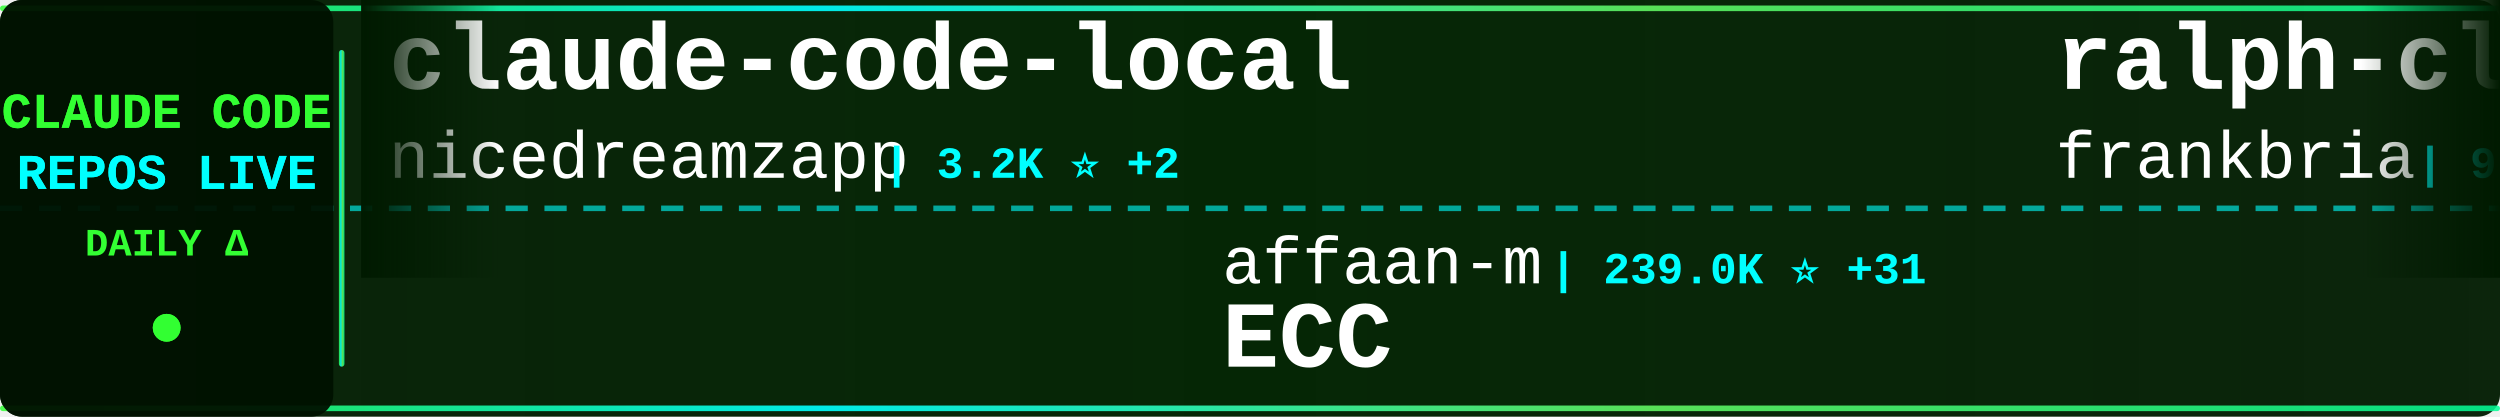
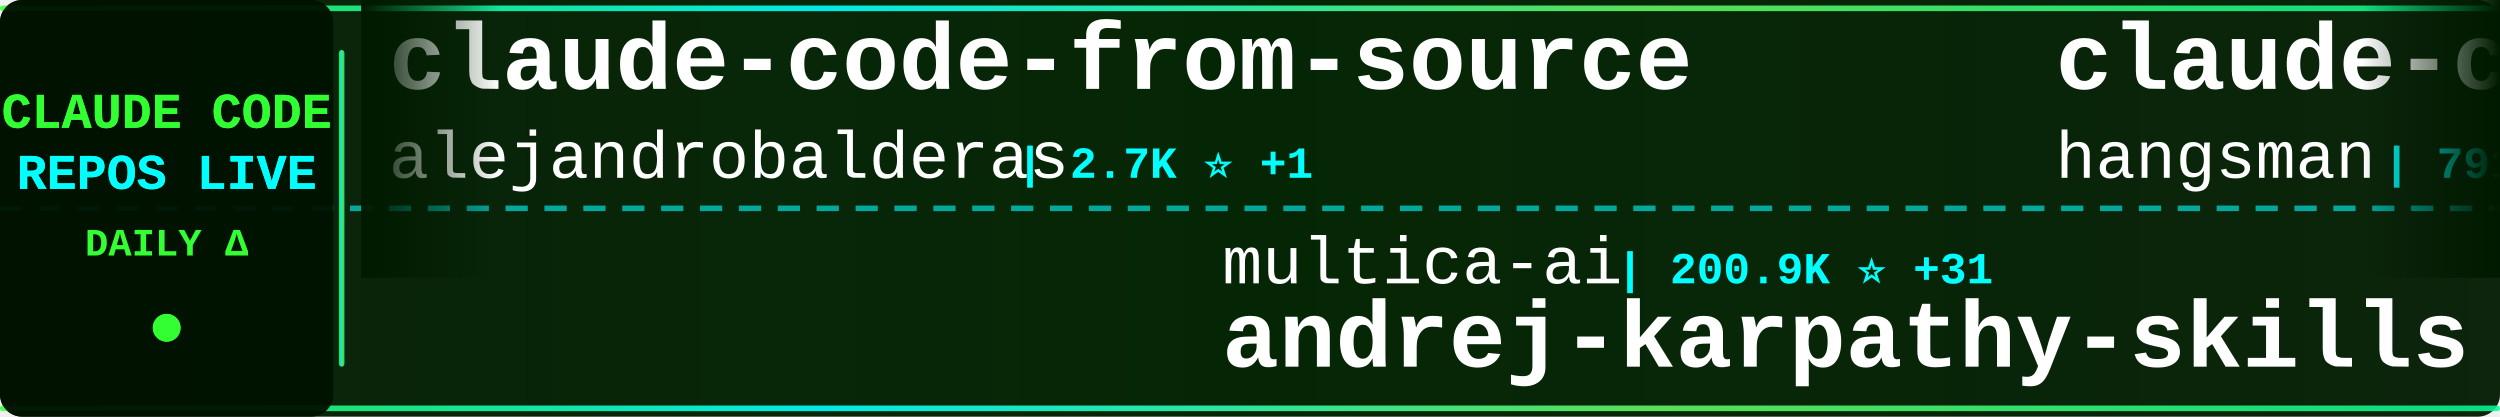
<svg xmlns="http://www.w3.org/2000/svg" width="900" height="150">
  <defs>
    <linearGradient id="tickerBg" x1="0%" y1="0%" x2="100%" y2="0%">
      <stop offset="0%" style="stop-color:#001a00;stop-opacity:0.95" />
      <stop offset="50%" style="stop-color:#002200;stop-opacity:0.98" />
      <stop offset="100%" style="stop-color:#001a00;stop-opacity:0.95" />
    </linearGradient>
    <linearGradient id="borderGrad" x1="0%" y1="0%" x2="100%" y2="0%">
      <stop offset="0%" style="stop-color:#33ff33;stop-opacity:0.85">
        <animate attributeName="stop-opacity" values="0.85;1;0.85" dur="2s" repeatCount="indefinite" />
      </stop>
      <stop offset="33%" style="stop-color:#00ffff;stop-opacity:0.9">
        <animate attributeName="stop-opacity" values="0.9;1;0.9" dur="2.2s" repeatCount="indefinite" />
      </stop>
      <stop offset="66%" style="stop-color:#66ff66;stop-opacity:0.85">
        <animate attributeName="stop-opacity" values="0.85;1;0.85" dur="1.8s" repeatCount="indefinite" />
      </stop>
      <stop offset="100%" style="stop-color:#00ff99;stop-opacity:0.85">
        <animate attributeName="stop-opacity" values="0.85;1;0.85" dur="2s" repeatCount="indefinite" />
      </stop>
    </linearGradient>
    <filter id="textGlow">
      <feGaussianBlur stdDeviation="0.1" result="coloredBlur" />
      <feMerge>
        <feMergeNode in="coloredBlur" />
        <feMergeNode in="SourceGraphic" />
      </feMerge>
    </filter>
    <filter id="metricGlow">
      <feGaussianBlur stdDeviation="0.2" result="coloredBlur" />
      <feMerge>
        <feMergeNode in="coloredBlur" />
        <feMergeNode in="SourceGraphic" />
      </feMerge>
    </filter>
    <linearGradient id="leftFade" x1="0%" y1="0%" x2="100%" y2="0%">
      <stop offset="0%" style="stop-color:#001a00;stop-opacity:1" />
      <stop offset="100%" style="stop-color:#001a00;stop-opacity:0" />
    </linearGradient>
    <linearGradient id="rightFade" x1="0%" y1="0%" x2="100%" y2="0%">
      <stop offset="0%" style="stop-color:#001a00;stop-opacity:0" />
      <stop offset="100%" style="stop-color:#001a00;stop-opacity:1" />
    </linearGradient>
  </defs>
  <rect width="900" height="150" fill="url(#tickerBg)" rx="8" />
  <rect x="0" y="2" width="900" height="2" fill="url(#borderGrad)" rx="1" />
  <rect x="0" y="146" width="900" height="2" fill="url(#borderGrad)" rx="1" />
  <line x1="0" y1="75" x2="900" y2="75" stroke="#00ffff" stroke-width="2" stroke-dasharray="8 6" opacity="0.6" />
  <rect x="0" y="0" width="120" height="150" fill="#001100" opacity="0.95" rx="8" />
  <text x="60" y="46" font-family="'Courier New', monospace" font-size="18" font-weight="bold" fill="#33ff33" text-anchor="middle" filter="url(#textGlow)">
    CLAUDE CODE
  </text>
  <text x="60" y="68" font-family="'Courier New', monospace" font-size="18" font-weight="bold" fill="#00ffff" text-anchor="middle" filter="url(#textGlow)">
    REPOS LIVE
  </text>
  <text x="60" y="92" font-family="'Courier New', monospace" font-size="14" font-weight="bold" fill="#33ff33" text-anchor="middle">
    DAILY Δ
  </text>
  <circle cx="60" cy="118" r="5" fill="#33ff33" filter="url(#metricGlow)">
    <animate attributeName="r" values="4;6;4" dur="1.5s" repeatCount="indefinite" />
    <animate attributeName="opacity" values="0.6;1;0.6" dur="1.5s" repeatCount="indefinite" />
  </circle>
  <rect x="122" y="18" width="2" height="114" fill="url(#borderGrad)" rx="1" />
  <clipPath id="tickerClip">
    <rect x="130" y="0" width="770" height="150" />
  </clipPath>
  <g clip-path="url(#tickerClip)">
    <g id="tickerItems">
      <animateTransform attributeName="transform" attributeType="XML" type="translate" from="0 0" to="-3000 0" dur="54s" repeatCount="indefinite" />
      <g transform="translate(0, 0)">
-         <text x="140" y="32" font-family="'Courier New', monospace" font-size="34" font-weight="bold" fill="#ffffff">claude-code-local</text>
-         <text x="140" y="64" font-family="'Courier New', monospace" font-size="24" font-weight="normal" fill="#ffffff" opacity="1.0">nicedreamzapp</text>
-         <text x="318" y="64" font-family="'Courier New', monospace" font-size="16" font-weight="bold" fill="#00ffff"> | 3.2K ⭐ +2</text>
+         <text x="140" y="32" font-family="'Courier New', monospace" font-size="34" font-weight="bold" fill="#ffffff">claude-code-from-source</text>
+         <text x="140" y="64" font-family="'Courier New', monospace" font-size="24" font-weight="normal" fill="#ffffff" opacity="1.0">alejandrobalderas</text>
+         <text x="366" y="64" font-family="'Courier New', monospace" font-size="16" font-weight="bold" fill="#00ffff"> | 2.7K ⭐ +1</text>
      </g>
      <g transform="translate(300, 0)">
-         <text x="140" y="102" font-family="'Courier New', monospace" font-size="24" font-weight="normal" fill="#ffffff" opacity="1.0">affaan-m</text>
-         <text x="258" y="102" font-family="'Courier New', monospace" font-size="16" font-weight="bold" fill="#00ffff"> | 239.0K ⭐ +31</text>
-         <text x="140" y="132" font-family="'Courier New', monospace" font-size="34" font-weight="bold" fill="#ffffff">ECC</text>
+         <text x="140" y="102" font-family="'Courier New', monospace" font-size="24" font-weight="normal" fill="#ffffff" opacity="1.0">multica-ai</text>
+         <text x="282" y="102" font-family="'Courier New', monospace" font-size="16" font-weight="bold" fill="#00ffff"> | 200.9K ⭐ +31</text>
+         <text x="140" y="132" font-family="'Courier New', monospace" font-size="34" font-weight="bold" fill="#ffffff">andrej-karpathy-skills</text>
      </g>
      <g transform="translate(600, 0)">
-         <text x="140" y="32" font-family="'Courier New', monospace" font-size="34" font-weight="bold" fill="#ffffff">ralph-claude-code</text>
-         <text x="140" y="64" font-family="'Courier New', monospace" font-size="24" font-weight="normal" fill="#ffffff" opacity="1.0">frankbria</text>
-         <text x="270" y="64" font-family="'Courier New', monospace" font-size="16" font-weight="bold" fill="#00ffff"> | 9.6K ⭐</text>
+         <text x="140" y="32" font-family="'Courier New', monospace" font-size="34" font-weight="bold" fill="#ffffff">claude-code-source</text>
+         <text x="140" y="64" font-family="'Courier New', monospace" font-size="24" font-weight="normal" fill="#ffffff" opacity="1.0">hangsman</text>
+         <text x="258" y="64" font-family="'Courier New', monospace" font-size="16" font-weight="bold" fill="#00ffff"> | 791 ⭐</text>
      </g>
      <g transform="translate(900, 0)">
-         <text x="140" y="102" font-family="'Courier New', monospace" font-size="24" font-weight="normal" fill="#ffffff" opacity="1.0">lintsinghua</text>
-         <text x="294" y="102" font-family="'Courier New', monospace" font-size="16" font-weight="bold" fill="#00ffff"> | 4.1K ⭐</text>
-         <text x="140" y="132" font-family="'Courier New', monospace" font-size="34" font-weight="bold" fill="#ffffff">claude-code-book</text>
+         <text x="140" y="102" font-family="'Courier New', monospace" font-size="24" font-weight="normal" fill="#ffffff" opacity="1.0">ChinaSiro</text>
+         <text x="270" y="102" font-family="'Courier New', monospace" font-size="16" font-weight="bold" fill="#00ffff"> | 9.6K ⭐ -1</text>
+         <text x="140" y="132" font-family="'Courier New', monospace" font-size="34" font-weight="bold" fill="#ffffff">claude-code-sourcemap</text>
      </g>
      <g transform="translate(1200, 0)">
-         <text x="140" y="32" font-family="'Courier New', monospace" font-size="34" font-weight="bold" fill="#ffffff">Claude-Code</text>
-         <text x="140" y="64" font-family="'Courier New', monospace" font-size="24" font-weight="normal" fill="#ffffff" opacity="1.0">KPR111</text>
-         <text x="234" y="64" font-family="'Courier New', monospace" font-size="16" font-weight="bold" fill="#00ffff"> | 18 ⭐</text>
+         <text x="140" y="32" font-family="'Courier New', monospace" font-size="34" font-weight="bold" fill="#ffffff">claude-code-cli</text>
+         <text x="140" y="64" font-family="'Courier New', monospace" font-size="24" font-weight="normal" fill="#ffffff" opacity="1.0">huangserva</text>
+         <text x="282" y="64" font-family="'Courier New', monospace" font-size="16" font-weight="bold" fill="#00ffff"> | 622 ⭐</text>
      </g>
      <g transform="translate(1500, 0)">
-         <text x="140" y="102" font-family="'Courier New', monospace" font-size="24" font-weight="normal" fill="#ffffff" opacity="1.0">diet103</text>
-         <text x="246" y="102" font-family="'Courier New', monospace" font-size="16" font-weight="bold" fill="#00ffff"> | 10.0K ⭐</text>
-         <text x="140" y="132" font-family="'Courier New', monospace" font-size="34" font-weight="bold" fill="#ffffff">claude-code-infrastructu...</text>
+         <text x="140" y="102" font-family="'Courier New', monospace" font-size="24" font-weight="normal" fill="#ffffff" opacity="1.0">centminmod</text>
+         <text x="282" y="102" font-family="'Courier New', monospace" font-size="16" font-weight="bold" fill="#00ffff"> | 2.6K ⭐ +1</text>
+         <text x="140" y="132" font-family="'Courier New', monospace" font-size="34" font-weight="bold" fill="#ffffff">my-claude-code-setup</text>
      </g>
      <g transform="translate(1800, 0)">
-         <text x="140" y="32" font-family="'Courier New', monospace" font-size="34" font-weight="bold" fill="#ffffff">Dive-into-Claude-Code</text>
-         <text x="140" y="64" font-family="'Courier New', monospace" font-size="24" font-weight="normal" fill="#ffffff" opacity="1.0">VILA-Lab</text>
-         <text x="258" y="64" font-family="'Courier New', monospace" font-size="16" font-weight="bold" fill="#00ffff"> | 2.0K ⭐</text>
+         <text x="140" y="32" font-family="'Courier New', monospace" font-size="34" font-weight="bold" fill="#ffffff">claude-code-source</text>
+         <text x="140" y="64" font-family="'Courier New', monospace" font-size="24" font-weight="normal" fill="#ffffff" opacity="1.0">JrCx7scC</text>
+         <text x="258" y="64" font-family="'Courier New', monospace" font-size="16" font-weight="bold" fill="#00ffff"> | 373 ⭐</text>
      </g>
      <g transform="translate(2100, 0)">
-         <text x="140" y="102" font-family="'Courier New', monospace" font-size="24" font-weight="normal" fill="#ffffff" opacity="1.0">ChrisWiles</text>
-         <text x="282" y="102" font-family="'Courier New', monospace" font-size="16" font-weight="bold" fill="#00ffff"> | 6.0K ⭐</text>
-         <text x="140" y="132" font-family="'Courier New', monospace" font-size="34" font-weight="bold" fill="#ffffff">claude-code-showcase</text>
+         <text x="140" y="102" font-family="'Courier New', monospace" font-size="24" font-weight="normal" fill="#ffffff" opacity="1.0">luyao618</text>
+         <text x="258" y="102" font-family="'Courier New', monospace" font-size="16" font-weight="bold" fill="#00ffff"> | 1.7K ⭐</text>
+         <text x="140" y="132" font-family="'Courier New', monospace" font-size="34" font-weight="bold" fill="#ffffff">Claude-Code-Source-Study</text>
      </g>
      <g transform="translate(2400, 0)">
-         <text x="140" y="32" font-family="'Courier New', monospace" font-size="34" font-weight="bold" fill="#ffffff">ClaudeCode</text>
-         <text x="140" y="64" font-family="'Courier New', monospace" font-size="24" font-weight="normal" fill="#ffffff" opacity="1.0">guanshan</text>
-         <text x="258" y="64" font-family="'Courier New', monospace" font-size="16" font-weight="bold" fill="#00ffff"> | 61 ⭐</text>
+         <text x="140" y="32" font-family="'Courier New', monospace" font-size="34" font-weight="bold" fill="#ffffff">claude-code-guide</text>
+         <text x="140" y="64" font-family="'Courier New', monospace" font-size="24" font-weight="normal" fill="#ffffff" opacity="1.0">zebbern</text>
+         <text x="246" y="64" font-family="'Courier New', monospace" font-size="16" font-weight="bold" fill="#00ffff"> | 4.5K ⭐ +3</text>
      </g>
      <g transform="translate(2700, 0)">
-         <text x="140" y="102" font-family="'Courier New', monospace" font-size="24" font-weight="normal" fill="#ffffff" opacity="1.0">feiskyer</text>
-         <text x="258" y="102" font-family="'Courier New', monospace" font-size="16" font-weight="bold" fill="#00ffff"> | 1.6K ⭐</text>
-         <text x="140" y="132" font-family="'Courier New', monospace" font-size="34" font-weight="bold" fill="#ffffff">claude-code-settings</text>
+         <text x="140" y="102" font-family="'Courier New', monospace" font-size="24" font-weight="normal" fill="#ffffff" opacity="1.0">pengchengneo</text>
+         <text x="306" y="102" font-family="'Courier New', monospace" font-size="16" font-weight="bold" fill="#00ffff"> | 1.7K ⭐</text>
+         <text x="140" y="132" font-family="'Courier New', monospace" font-size="34" font-weight="bold" fill="#ffffff">Claude-Code</text>
      </g>
      <g transform="translate(3000, 0)">
-         <text x="140" y="32" font-family="'Courier New', monospace" font-size="34" font-weight="bold" fill="#ffffff">claude-code-local</text>
-         <text x="140" y="64" font-family="'Courier New', monospace" font-size="24" font-weight="normal" fill="#ffffff" opacity="1.0">nicedreamzapp</text>
-         <text x="318" y="64" font-family="'Courier New', monospace" font-size="16" font-weight="bold" fill="#00ffff"> | 3.2K ⭐ +2</text>
+         <text x="140" y="32" font-family="'Courier New', monospace" font-size="34" font-weight="bold" fill="#ffffff">claude-code-from-source</text>
+         <text x="140" y="64" font-family="'Courier New', monospace" font-size="24" font-weight="normal" fill="#ffffff" opacity="1.0">alejandrobalderas</text>
+         <text x="366" y="64" font-family="'Courier New', monospace" font-size="16" font-weight="bold" fill="#00ffff"> | 2.7K ⭐ +1</text>
      </g>
      <g transform="translate(3300, 0)">
-         <text x="140" y="102" font-family="'Courier New', monospace" font-size="24" font-weight="normal" fill="#ffffff" opacity="1.0">affaan-m</text>
-         <text x="258" y="102" font-family="'Courier New', monospace" font-size="16" font-weight="bold" fill="#00ffff"> | 239.0K ⭐ +31</text>
-         <text x="140" y="132" font-family="'Courier New', monospace" font-size="34" font-weight="bold" fill="#ffffff">ECC</text>
+         <text x="140" y="102" font-family="'Courier New', monospace" font-size="24" font-weight="normal" fill="#ffffff" opacity="1.0">multica-ai</text>
+         <text x="282" y="102" font-family="'Courier New', monospace" font-size="16" font-weight="bold" fill="#00ffff"> | 200.9K ⭐ +31</text>
+         <text x="140" y="132" font-family="'Courier New', monospace" font-size="34" font-weight="bold" fill="#ffffff">andrej-karpathy-skills</text>
      </g>
      <g transform="translate(3600, 0)">
-         <text x="140" y="32" font-family="'Courier New', monospace" font-size="34" font-weight="bold" fill="#ffffff">ralph-claude-code</text>
-         <text x="140" y="64" font-family="'Courier New', monospace" font-size="24" font-weight="normal" fill="#ffffff" opacity="1.0">frankbria</text>
-         <text x="270" y="64" font-family="'Courier New', monospace" font-size="16" font-weight="bold" fill="#00ffff"> | 9.6K ⭐</text>
+         <text x="140" y="32" font-family="'Courier New', monospace" font-size="34" font-weight="bold" fill="#ffffff">claude-code-source</text>
+         <text x="140" y="64" font-family="'Courier New', monospace" font-size="24" font-weight="normal" fill="#ffffff" opacity="1.0">hangsman</text>
+         <text x="258" y="64" font-family="'Courier New', monospace" font-size="16" font-weight="bold" fill="#00ffff"> | 791 ⭐</text>
      </g>
      <g transform="translate(3900, 0)">
-         <text x="140" y="102" font-family="'Courier New', monospace" font-size="24" font-weight="normal" fill="#ffffff" opacity="1.0">lintsinghua</text>
-         <text x="294" y="102" font-family="'Courier New', monospace" font-size="16" font-weight="bold" fill="#00ffff"> | 4.1K ⭐</text>
-         <text x="140" y="132" font-family="'Courier New', monospace" font-size="34" font-weight="bold" fill="#ffffff">claude-code-book</text>
+         <text x="140" y="102" font-family="'Courier New', monospace" font-size="24" font-weight="normal" fill="#ffffff" opacity="1.0">ChinaSiro</text>
+         <text x="270" y="102" font-family="'Courier New', monospace" font-size="16" font-weight="bold" fill="#00ffff"> | 9.6K ⭐ -1</text>
+         <text x="140" y="132" font-family="'Courier New', monospace" font-size="34" font-weight="bold" fill="#ffffff">claude-code-sourcemap</text>
      </g>
    </g>
  </g>
  <rect x="130" y="0" width="50" height="100" fill="url(#leftFade)" />
  <rect x="850" y="0" width="50" height="100" fill="url(#rightFade)" />
</svg>
